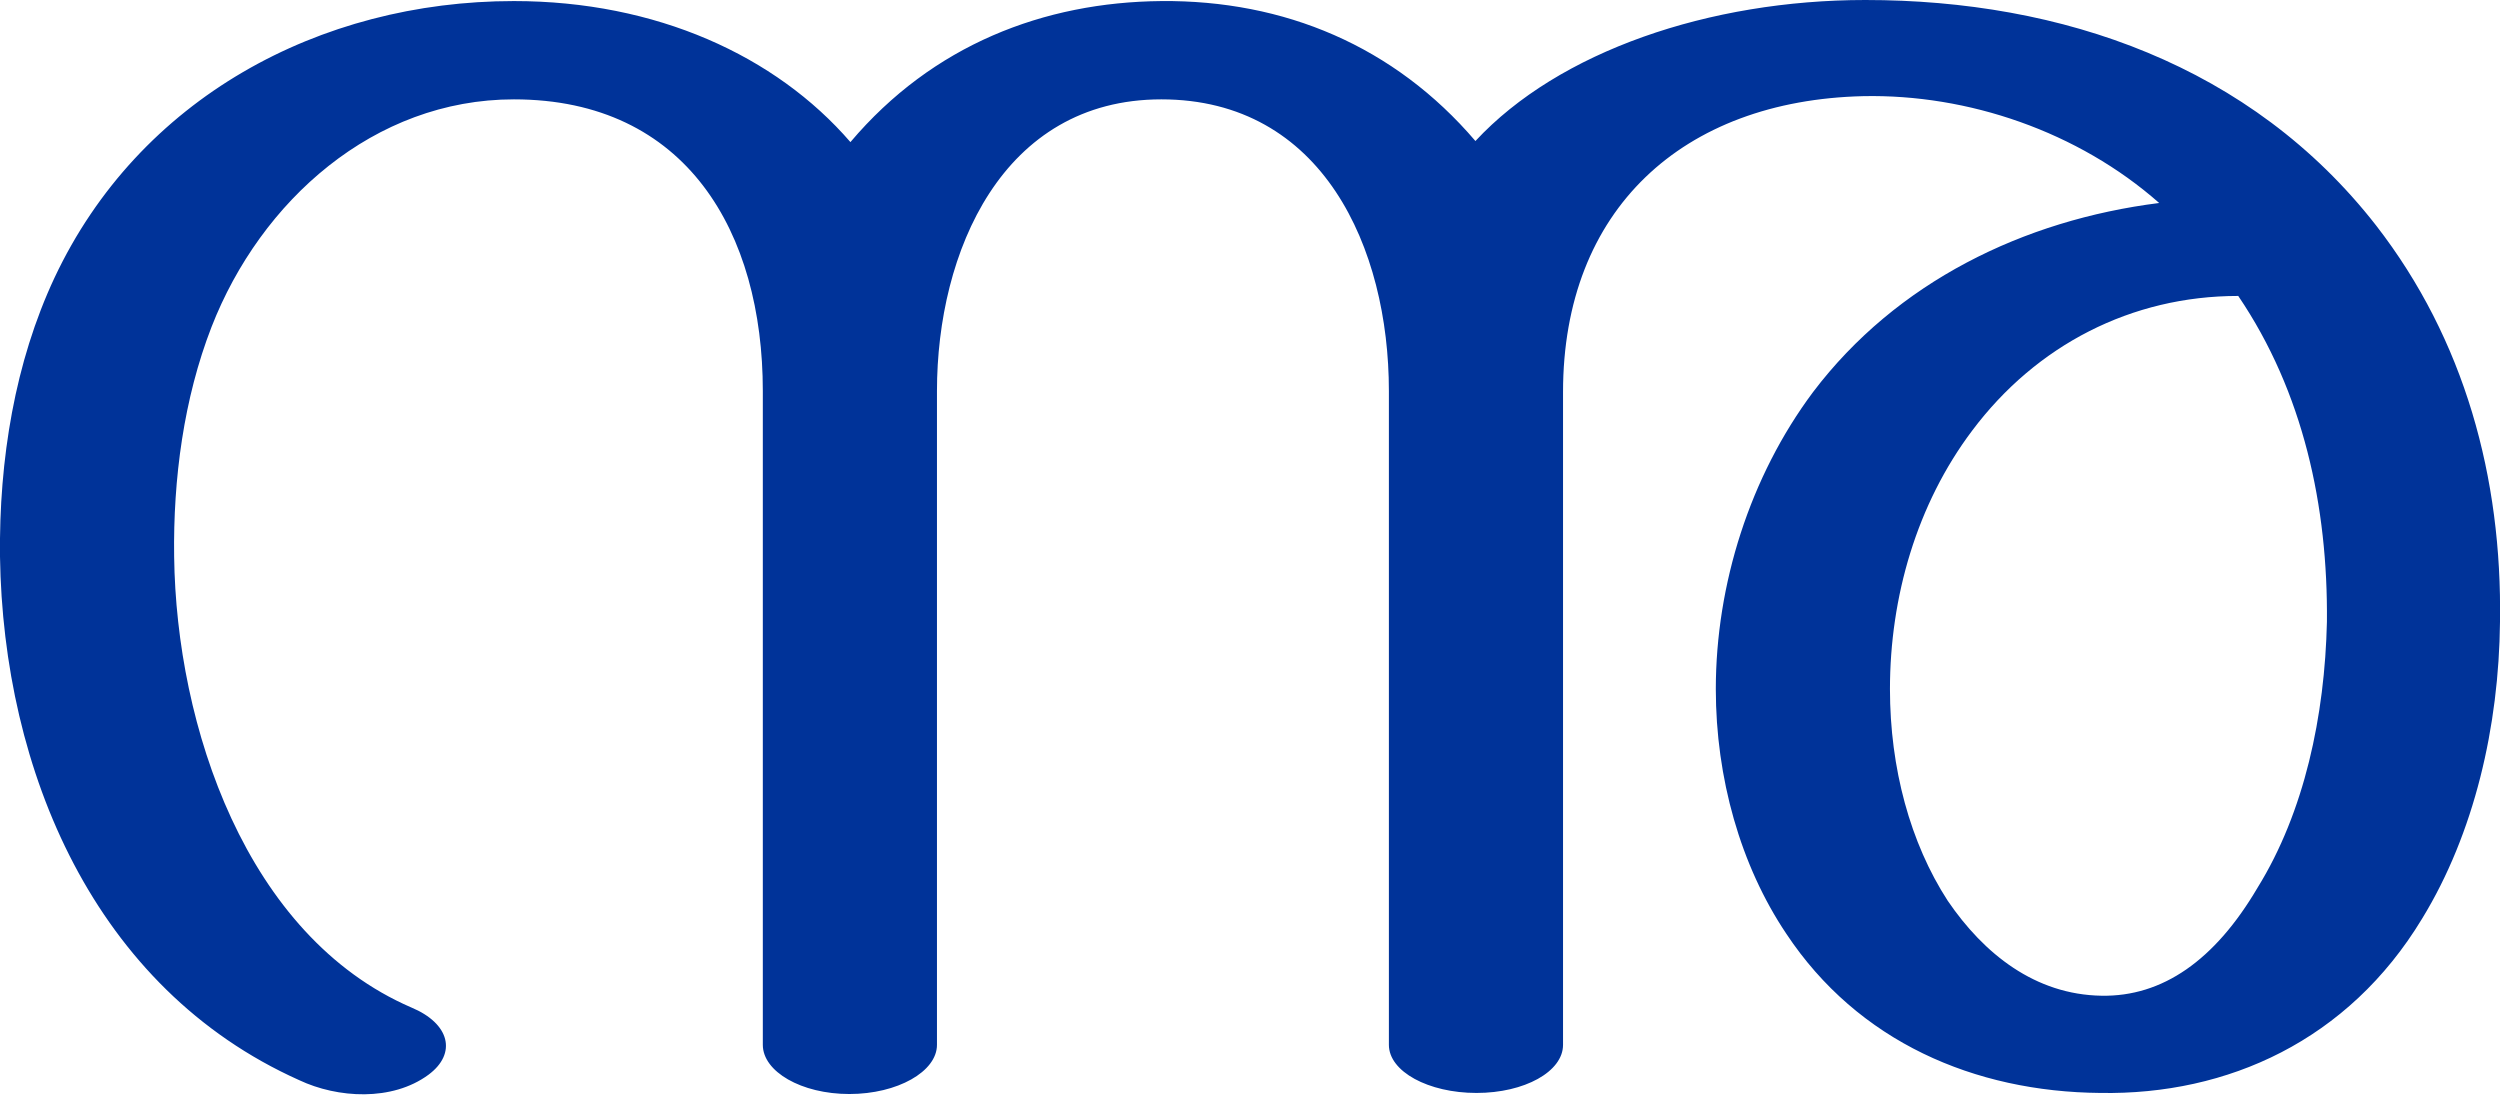
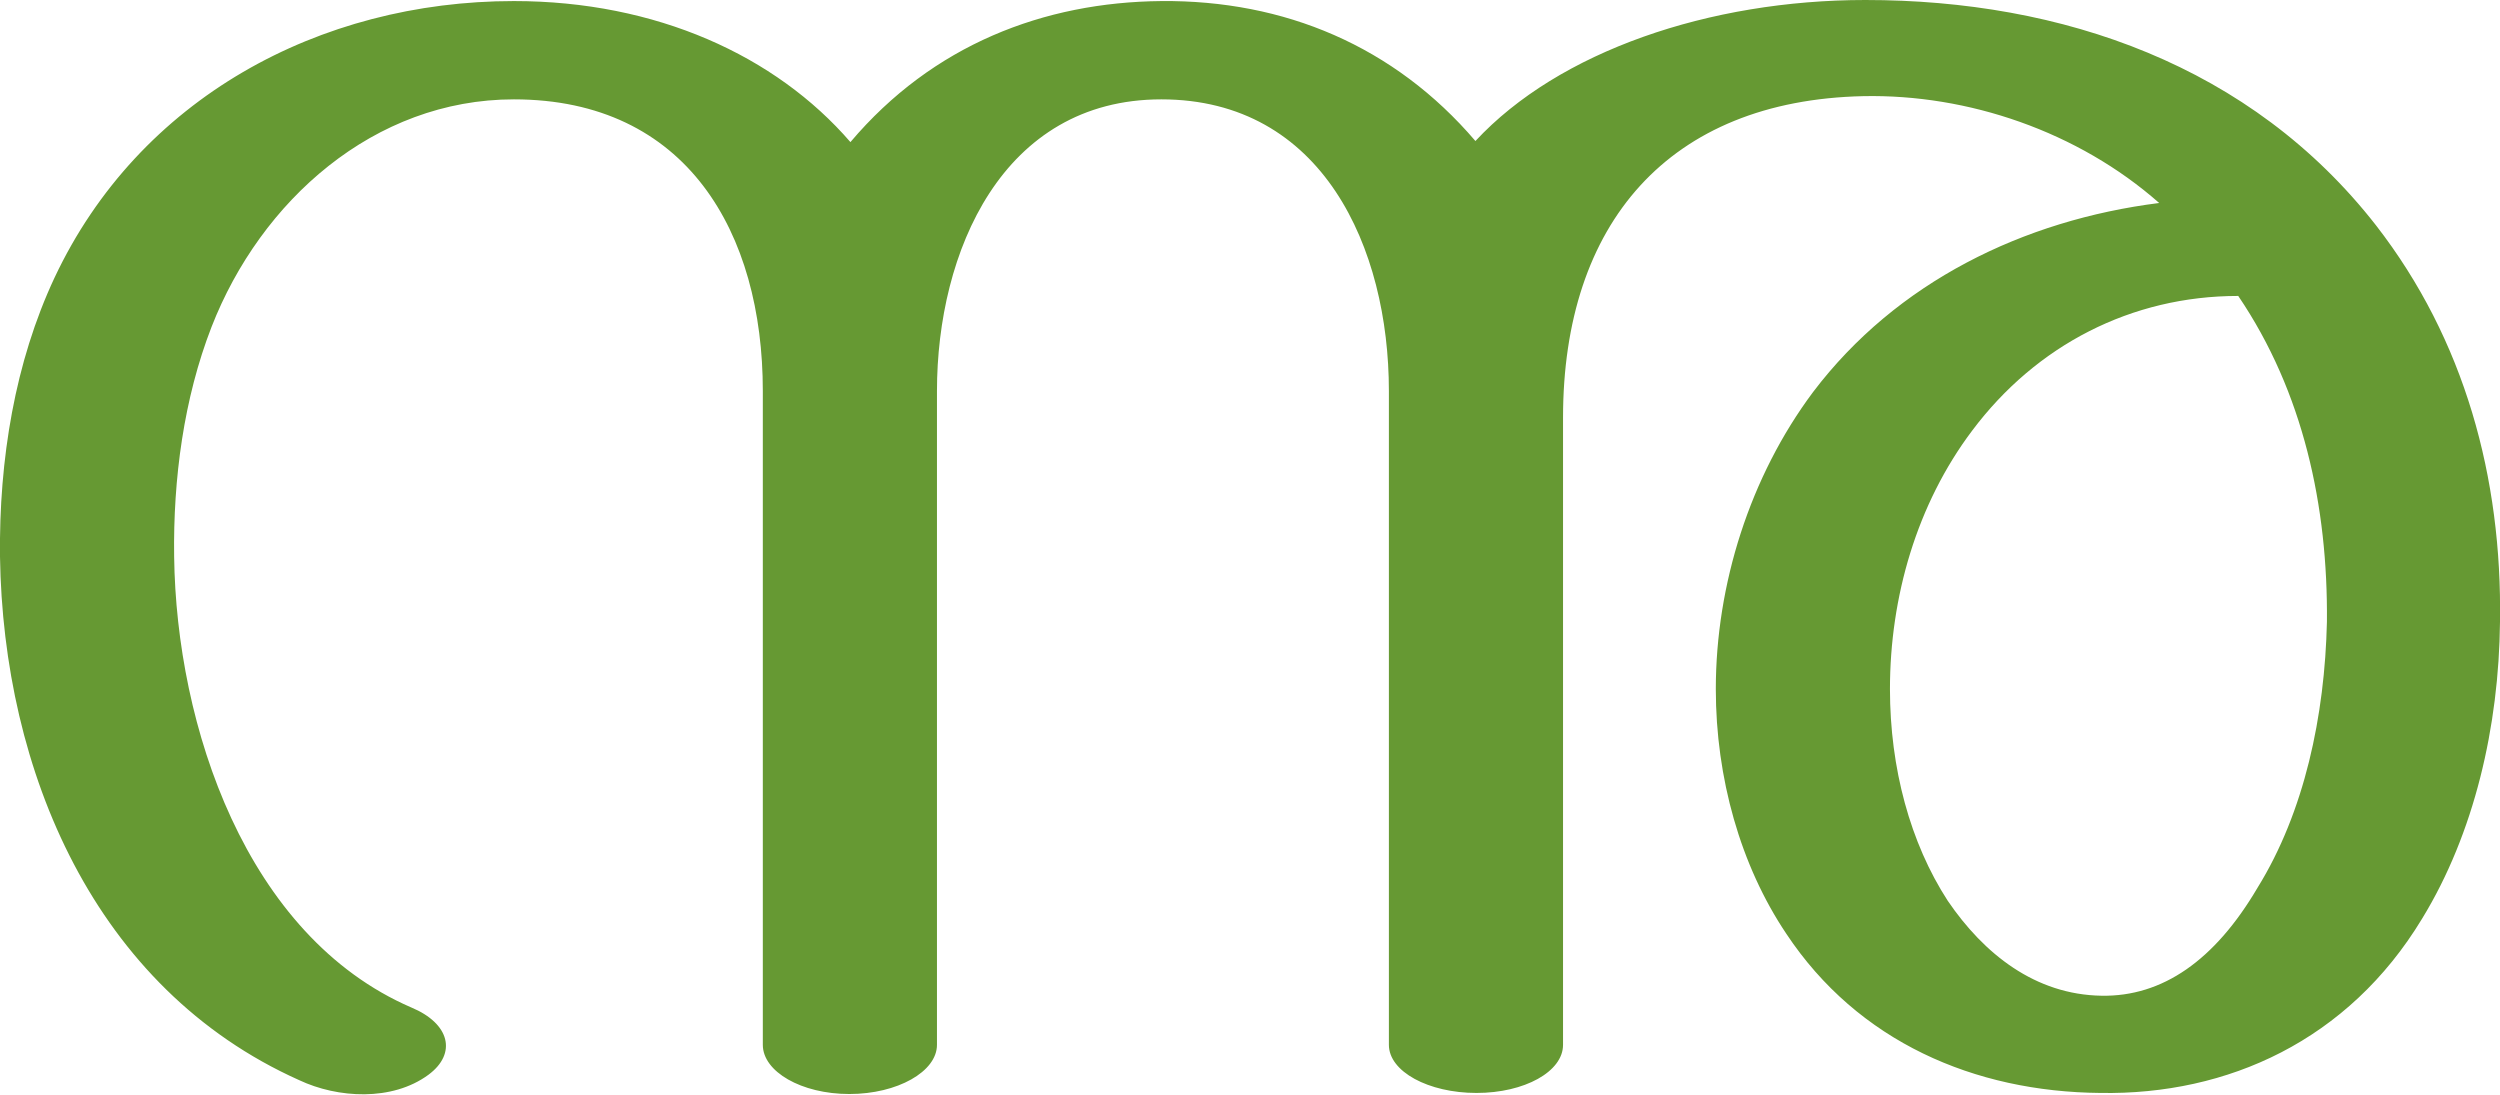
<svg xmlns="http://www.w3.org/2000/svg" xml:space="preserve" width="2340px" height="1024px" version="1.1" style="shape-rendering:geometricPrecision; text-rendering:geometricPrecision; image-rendering:optimizeQuality; fill-rule:evenodd; clip-rule:evenodd" viewBox="0 0 2340 1024">
  <defs>
    <style type="text/css">
   
-     .fil0 {fill:#003399;fill-rule:nonzero}
+     .fil0 {fill:#669933;fill-rule:nonzero}
   
  </style>
  </defs>
  <g id="Layer_x0020_1">
-     <path class="fil0" d="M1381 132c78,-84 219,-132 365,-132 184,0 361,61 478,211 83,107 118,236 116,371 -1,98 -24,198 -73,278 -69,114 -182,165 -301,163 -118,-1 -227,-48 -294,-149 -43,-64 -66,-146 -66,-229 0,-98 32,-199 91,-278 78,-103 197,-161 324,-177 -76,-67 -179,-102 -277,-100 -169,4 -281,106 -281,277l0 611c0,25 -36,45 -81,45 -45,0 -82,-20 -82,-45l0 -612c0,-134 -62,-273 -213,-273 -149,0 -210,143 -210,273l0 612c0,25 -37,46 -82,46 -45,0 -81,-21 -81,-46l0 -612c0,-148 -71,-273 -233,-273 -131,0 -237,95 -283,213 -26,67 -36,142 -35,215 2,158 67,355 222,422 36,15 43,43 16,63 -34,25 -85,22 -121,5 -192,-86 -277,-290 -280,-490 -1,-91 14,-182 51,-261 79,-168 248,-259 430,-259 133,0 245,51 315,132 77,-91 181,-131 291,-132 115,-1 218,42 294,131zm714 145c-100,0 -189,46 -249,126 -52,69 -77,156 -77,242 0,74 19,144 54,198 34,50 82,88 144,89 57,1 106,-33 146,-101 44,-71 63,-161 65,-249 1,-108 -22,-215 -83,-305z" />
+     <path class="fil0" d="M1381 132c78,-84 219,-132 365,-132 184,0 361,61 478,211 83,107 118,236 116,371 -1,98 -24,198 -73,278 -69,114 -182,165 -301,163 -118,-1 -227,-48 -294,-149 -43,-64 -66,-146 -66,-229 0,-98 32,-199 91,-278 78,-103 197,-161 324,-177 -76,-67 -179,-102 -277,-100 -182,4 -281,119 -281,301l0 587c0,25 -36,45 -81,45 -45,0 -82,-20 -82,-45l0 -612c0,-134 -62,-273 -213,-273 -149,0 -210,143 -210,273l0 612c0,25 -37,46 -82,46 -45,0 -81,-21 -81,-46l0 -612c0,-148 -71,-273 -233,-273 -131,0 -237,95 -283,213 -26,67 -36,142 -35,215 2,158 67,355 222,422 36,15 43,43 16,63 -34,25 -85,22 -121,5 -192,-86 -277,-290 -280,-490 -1,-91 14,-182 51,-261 79,-168 248,-259 430,-259 133,0 245,51 315,132 77,-91 181,-131 291,-132 115,-1 218,42 294,131zm714 145c-100,0 -189,46 -249,126 -52,69 -77,156 -77,242 0,74 19,144 54,198 34,50 82,88 144,89 57,1 106,-33 146,-101 44,-71 63,-161 65,-249 1,-108 -22,-215 -83,-305z" />
  </g>
</svg>
